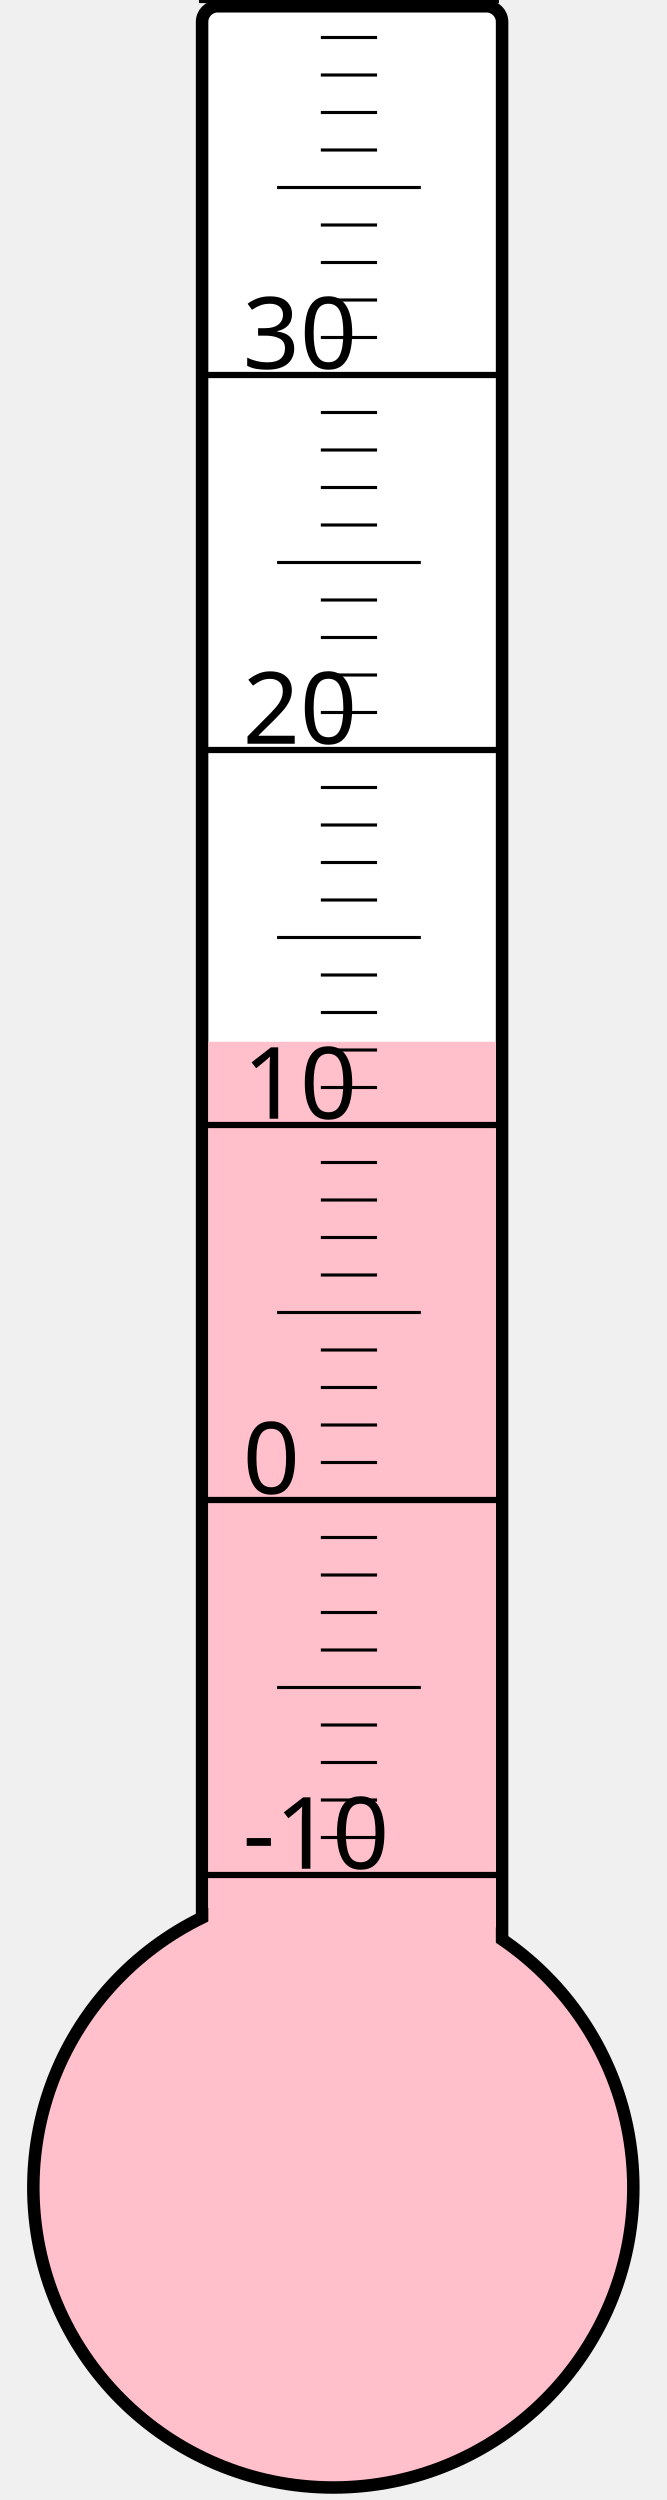
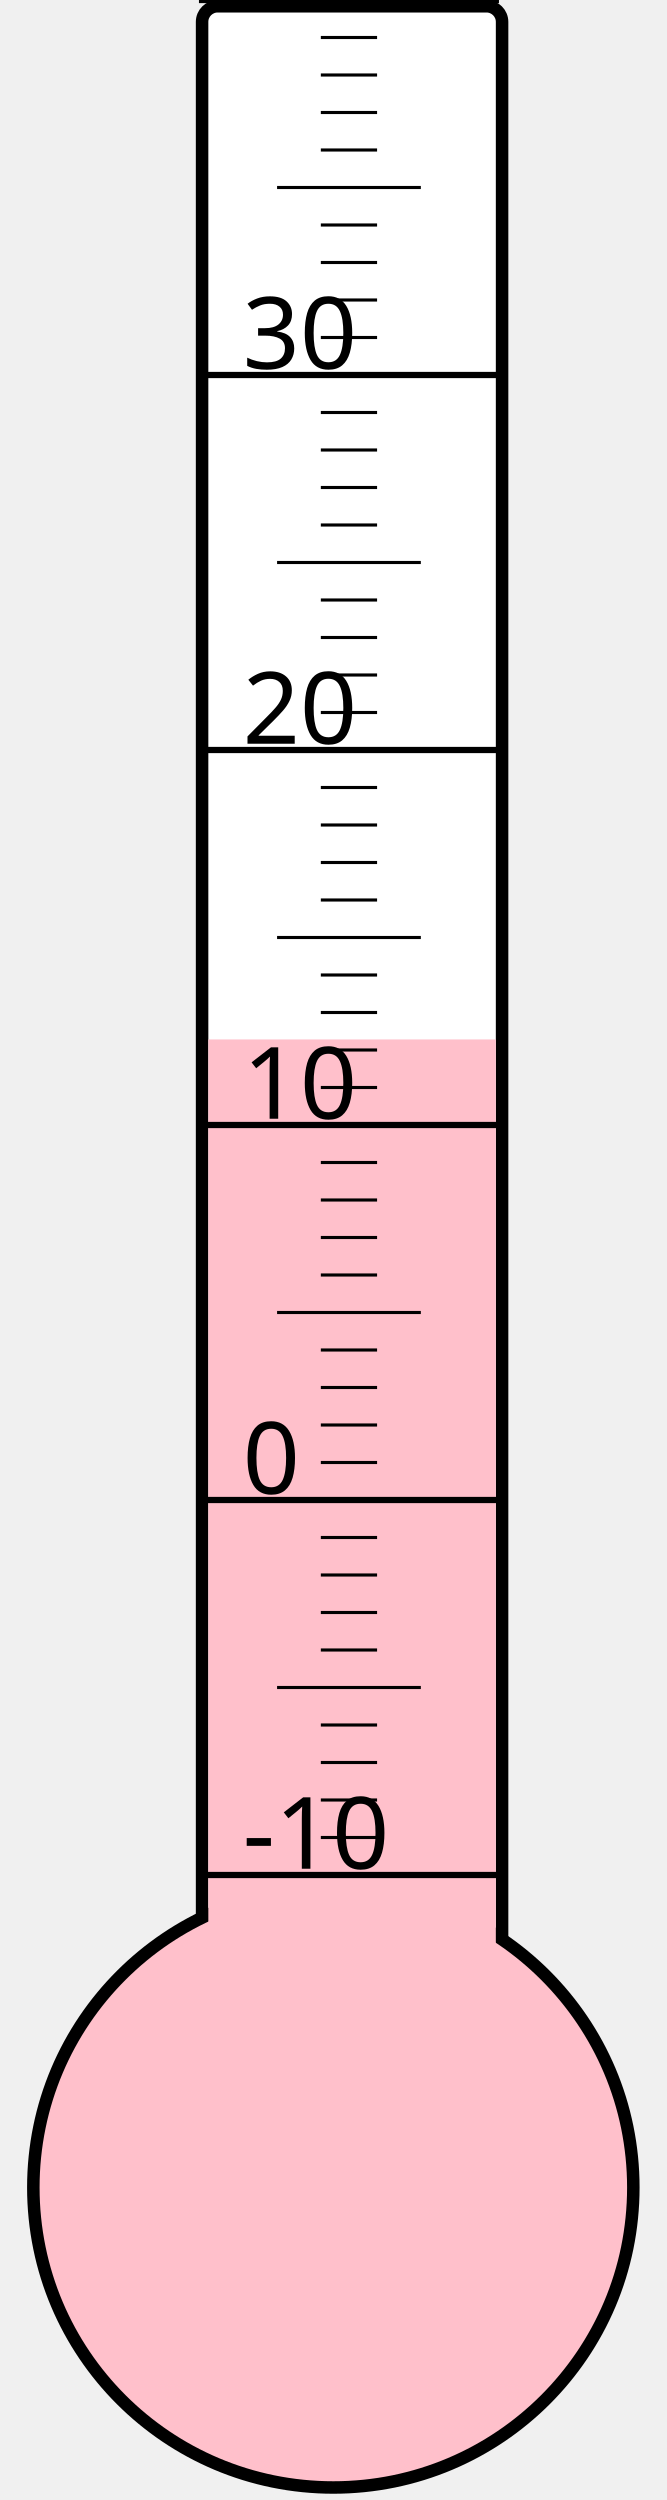
<svg xmlns="http://www.w3.org/2000/svg" width="40px" height="150px" viewBox="0 0 200 800">
  <rect width="200" height="800" x="0" y="0" style="fill: #ffffeb; fill-opacity: 0;" />
  <rect width="96" height="680" x="58" y="2" rx="5" ry="5" style="fill: white; fill-opacity: 1; stroke: black; stroke-width: 4;" />
  <circle cx="100" cy="700" r="96" style="fill: pink; stroke: black; stroke-width: 4;" />
-   <rect width="92" height="366.625" x="60" y="333.375" style="fill: pink; fill-opacity: 1; stroke-width: 0;" />
+   <rect width="92" height="367.375" x="60" y="332.625" style="fill: pink; fill-opacity: 1; stroke-width: 0;" />
  <text x="71" y="598" style="font-family: sans-serif; font-size: 24pt;">-10</text>
  <text x="71" y="478" style="font-family: sans-serif; font-size: 24pt;">0</text>
  <text x="71" y="358" style="font-family: sans-serif; font-size: 24pt;">10</text>
  <text x="71" y="238" style="font-family: sans-serif; font-size: 24pt;">20</text>
  <text x="71" y="118" style="font-family: sans-serif; font-size: 24pt;">30</text>
  <g style="stroke: black;">
    <line x1="57" y1="600" x2="153" y2="600" style="stroke-width: 2;" />
    <line x1="96" y1="588" x2="114" y2="588" style="stroke-width: 1;" />
    <line x1="96" y1="576" x2="114" y2="576" style="stroke-width: 1;" />
    <line x1="96" y1="564" x2="114" y2="564" style="stroke-width: 1;" />
    <line x1="96" y1="552" x2="114" y2="552" style="stroke-width: 1;" />
    <line x1="82" y1="540" x2="128" y2="540" style="stroke-width: 1;" />
    <line x1="96" y1="528" x2="114" y2="528" style="stroke-width: 1;" />
    <line x1="96" y1="516" x2="114" y2="516" style="stroke-width: 1;" />
    <line x1="96" y1="504" x2="114" y2="504" style="stroke-width: 1;" />
    <line x1="96" y1="492" x2="114" y2="492" style="stroke-width: 1;" />
    <line x1="57" y1="480" x2="153" y2="480" style="stroke-width: 2;" />
    <line x1="96" y1="468" x2="114" y2="468" style="stroke-width: 1;" />
    <line x1="96" y1="456" x2="114" y2="456" style="stroke-width: 1;" />
    <line x1="96" y1="444" x2="114" y2="444" style="stroke-width: 1;" />
    <line x1="96" y1="432" x2="114" y2="432" style="stroke-width: 1;" />
    <line x1="82" y1="420" x2="128" y2="420" style="stroke-width: 1;" />
    <line x1="96" y1="408" x2="114" y2="408" style="stroke-width: 1;" />
    <line x1="96" y1="396" x2="114" y2="396" style="stroke-width: 1;" />
    <line x1="96" y1="384" x2="114" y2="384" style="stroke-width: 1;" />
    <line x1="96" y1="372" x2="114" y2="372" style="stroke-width: 1;" />
    <line x1="57" y1="360" x2="153" y2="360" style="stroke-width: 2;" />
    <line x1="96" y1="348" x2="114" y2="348" style="stroke-width: 1;" />
    <line x1="96" y1="336" x2="114" y2="336" style="stroke-width: 1;" />
    <line x1="96" y1="324" x2="114" y2="324" style="stroke-width: 1;" />
    <line x1="96" y1="312" x2="114" y2="312" style="stroke-width: 1;" />
    <line x1="82" y1="300" x2="128" y2="300" style="stroke-width: 1;" />
    <line x1="96" y1="288" x2="114" y2="288" style="stroke-width: 1;" />
    <line x1="96" y1="276" x2="114" y2="276" style="stroke-width: 1;" />
    <line x1="96" y1="264" x2="114" y2="264" style="stroke-width: 1;" />
    <line x1="96" y1="252" x2="114" y2="252" style="stroke-width: 1;" />
    <line x1="57" y1="240" x2="153" y2="240" style="stroke-width: 2;" />
    <line x1="96" y1="228" x2="114" y2="228" style="stroke-width: 1;" />
    <line x1="96" y1="216" x2="114" y2="216" style="stroke-width: 1;" />
    <line x1="96" y1="204" x2="114" y2="204" style="stroke-width: 1;" />
    <line x1="96" y1="192" x2="114" y2="192" style="stroke-width: 1;" />
    <line x1="82" y1="180" x2="128" y2="180" style="stroke-width: 1;" />
    <line x1="96" y1="168" x2="114" y2="168" style="stroke-width: 1;" />
    <line x1="96" y1="156" x2="114" y2="156" style="stroke-width: 1;" />
    <line x1="96" y1="144" x2="114" y2="144" style="stroke-width: 1;" />
    <line x1="96" y1="132" x2="114" y2="132" style="stroke-width: 1;" />
    <line x1="57" y1="120" x2="153" y2="120" style="stroke-width: 2;" />
    <line x1="96" y1="108" x2="114" y2="108" style="stroke-width: 1;" />
    <line x1="96" y1="96" x2="114" y2="96" style="stroke-width: 1;" />
    <line x1="96" y1="84" x2="114" y2="84" style="stroke-width: 1;" />
    <line x1="96" y1="72" x2="114" y2="72" style="stroke-width: 1;" />
    <line x1="82" y1="60" x2="128" y2="60" style="stroke-width: 1;" />
    <line x1="96" y1="48" x2="114" y2="48" style="stroke-width: 1;" />
    <line x1="96" y1="36" x2="114" y2="36" style="stroke-width: 1;" />
    <line x1="96" y1="24" x2="114" y2="24" style="stroke-width: 1;" />
    <line x1="96" y1="12" x2="114" y2="12" style="stroke-width: 1;" />
    <line x1="57" y1="0" x2="153" y2="0" style="stroke-width: 2;" />
  </g>
</svg>
